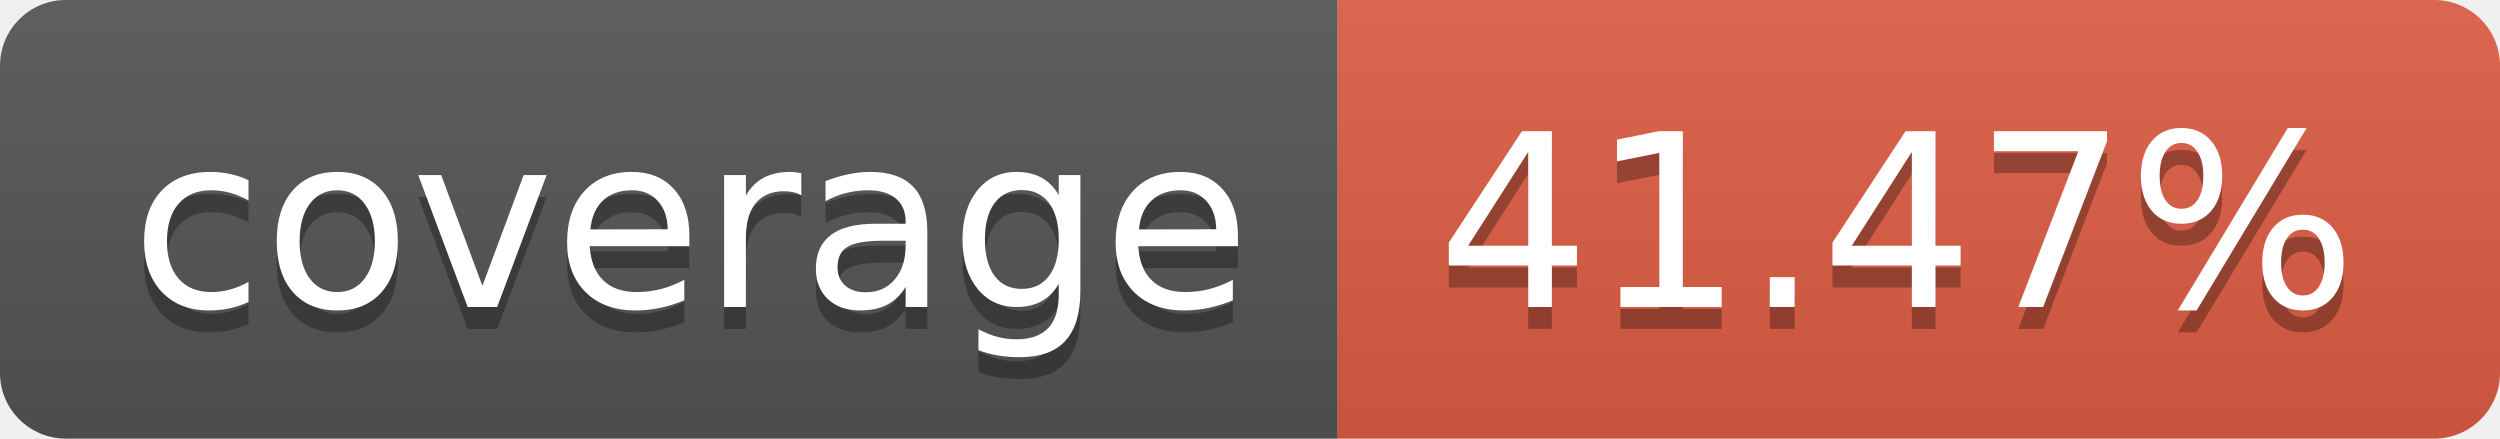
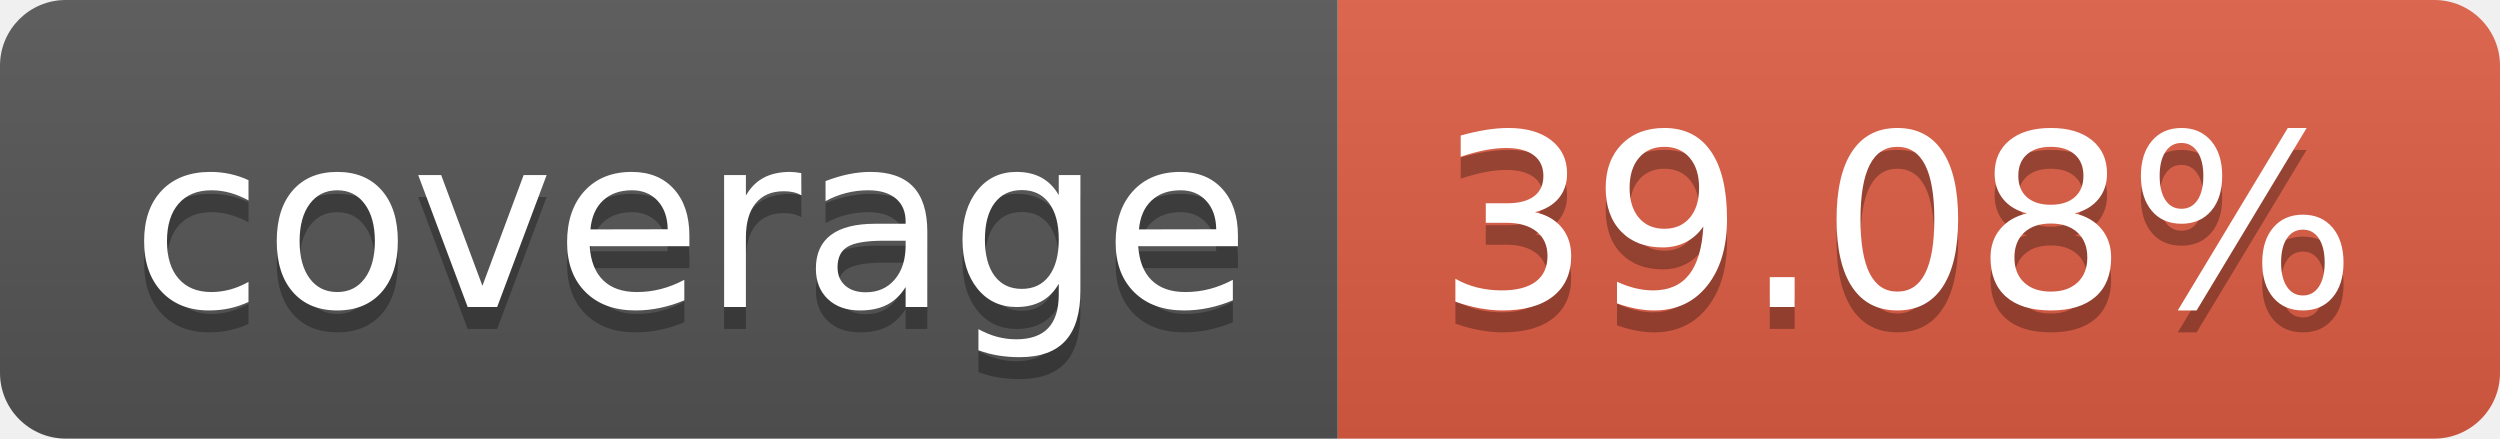
- <svg xmlns="http://www.w3.org/2000/svg" width="114" height="20" role="img" aria-label="coverage: 41.47%">
+ <svg xmlns="http://www.w3.org/2000/svg" width="114" height="20" role="img" aria-label="coverage: 39.08%">
  <linearGradient id="s" x2="0" y2="100%">
    <stop offset="0" stop-color="#bbb" stop-opacity=".1" />
    <stop offset="1" stop-opacity=".1" />
  </linearGradient>
  <clipPath id="r">
    <rect width="114" height="20" rx="3" fill="#fff" />
  </clipPath>
  <g clip-path="url(#r)">
    <rect width="61" height="20" fill="#555" />
    <rect x="61" width="53" height="20" fill="#e05d44" />
    <rect width="114" height="20" fill="url(#s)" />
  </g>
  <g fill="#fff" text-anchor="middle" font-family="Verdana,Geneva,DejaVu Sans,sans-serif" text-rendering="geometricPrecision" font-size="110">
    <text aria-hidden="true" x="315" y="150" fill="#010101" fill-opacity=".3" transform="scale(.1)" textLength="510">coverage</text>
    <text x="315" y="140" transform="scale(.1)" fill="#fff" textLength="510">coverage</text>
-     <text aria-hidden="true" x="865" y="150" fill="#010101" fill-opacity=".3" transform="scale(.1)" textLength="430">41.47%</text>
-     <text x="865" y="140" transform="scale(.1)" fill="#fff" textLength="430">41.47%</text>
+     <text aria-hidden="true" x="865" y="150" fill="#010101" fill-opacity=".3" transform="scale(.1)" textLength="430">39.08%</text>
+     <text x="865" y="140" transform="scale(.1)" fill="#fff" textLength="430">39.08%</text>
  </g>
</svg>
